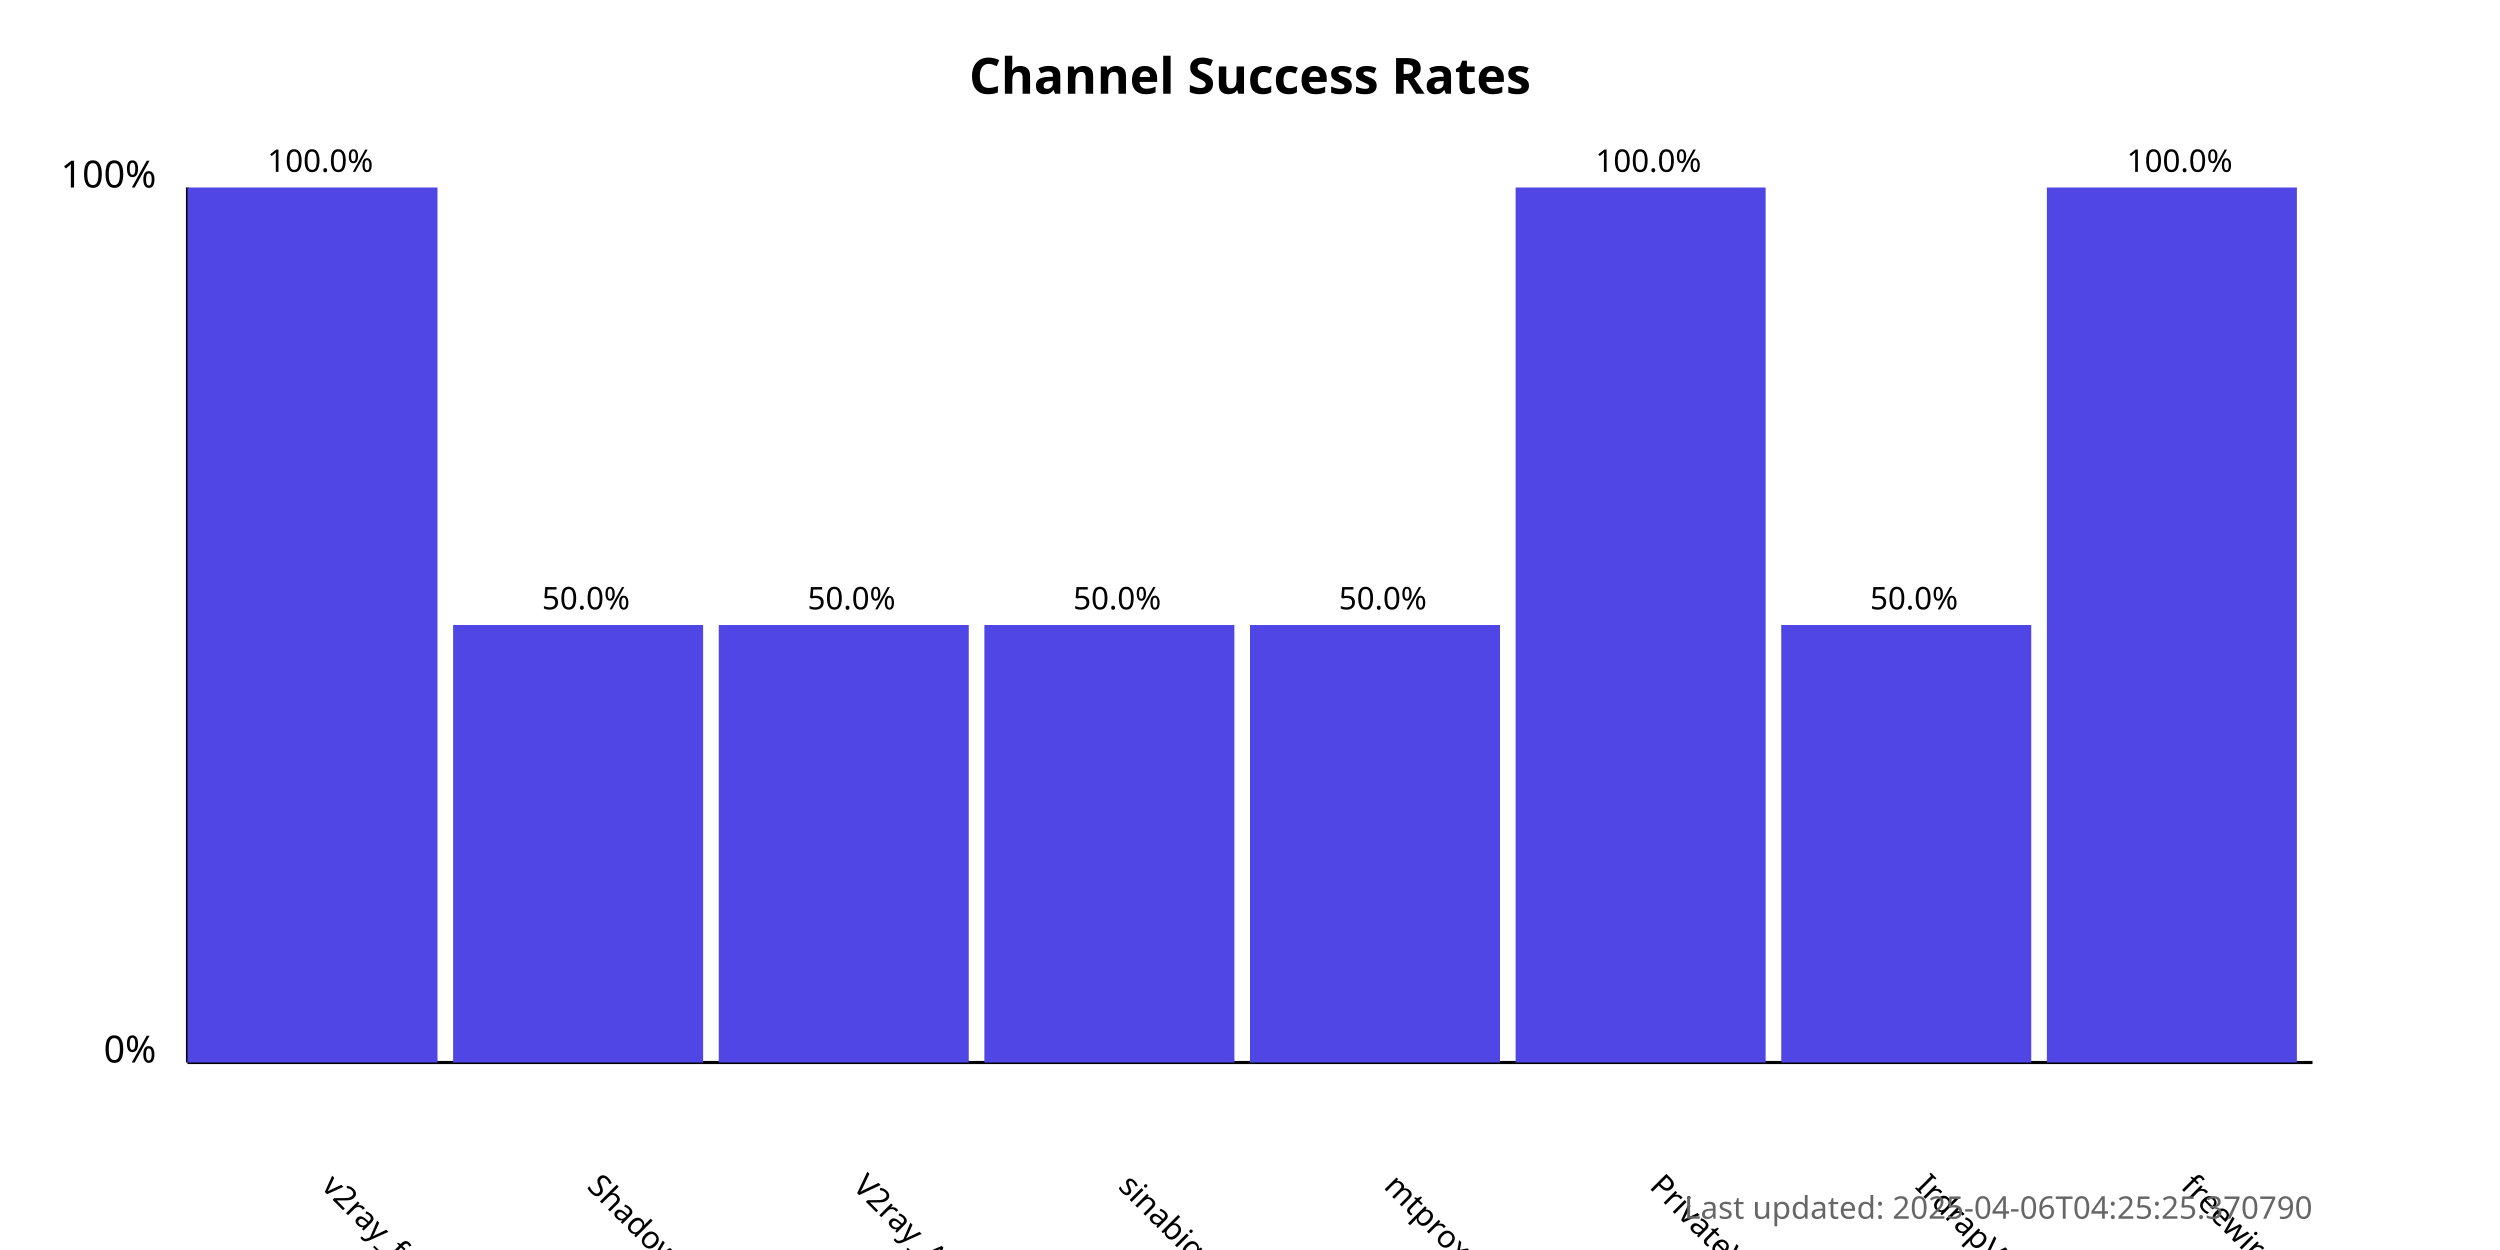
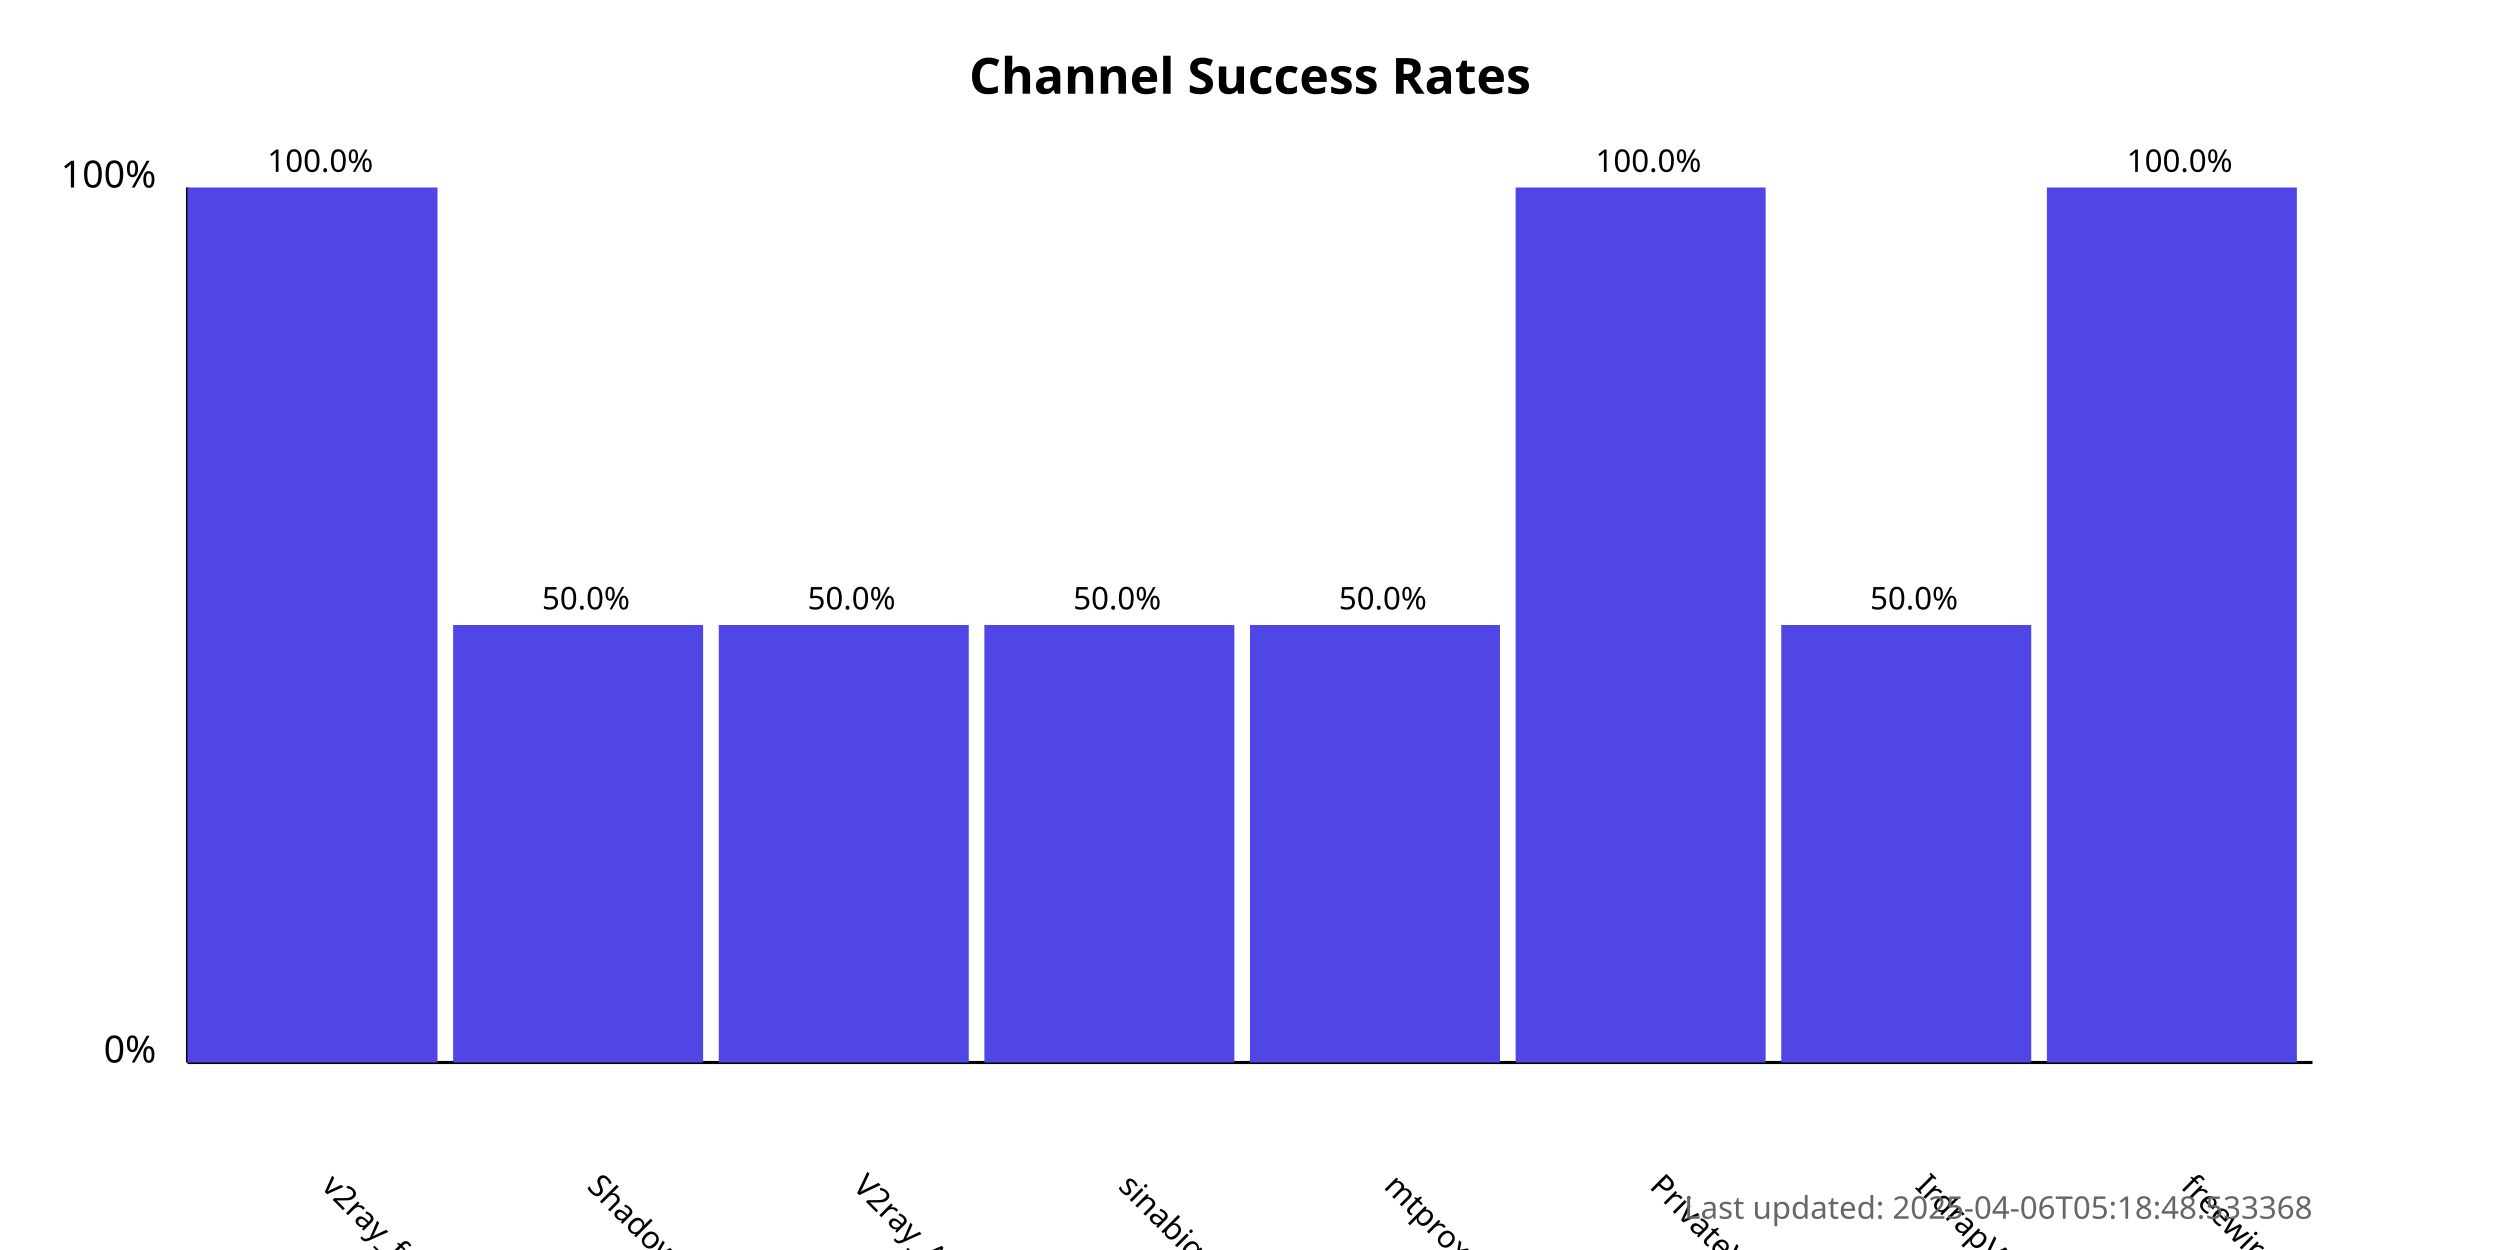
<svg xmlns="http://www.w3.org/2000/svg" width="800" height="400">
  <style>
            .chart-title { font: bold 16px sans-serif; }
            .axis-label { font: 12px sans-serif; }
            .tick-label { font: 10px sans-serif; }
            .bar { fill: #4f46e5; }
            .bar:hover { fill: #6366f1; }
            .timestamp { font: 10px sans-serif; fill: #666; }
        </style>
  <text x="400.0" y="30" text-anchor="middle" class="chart-title">
            Channel Success Rates
        </text>
  <line x1="60" y1="340" x2="60" y2="60" stroke="black" stroke-width="1" />
  <line x1="60" y1="340" x2="740" y2="340" stroke="black" stroke-width="1" />
  <text x="50" y="340" text-anchor="end" class="axis-label">0%</text>
  <text x="50" y="60" text-anchor="end" class="axis-label">100%</text>
  <g>
    <rect x="60" y="60.0" width="80.0" height="280.0" class="bar" />
    <text x="102.5" y="380" transform="rotate(45, 102.5, 380)" text-anchor="start" class="tick-label">
                v2ray_free_conf
            </text>
    <text x="102.5" y="55.0" text-anchor="middle" class="tick-label">
                100.0%
            </text>
  </g>
  <g>
    <rect x="145.0" y="200.0" width="80.0" height="140.0" class="bar" />
    <text x="187.5" y="380" transform="rotate(45, 187.5, 380)" text-anchor="start" class="tick-label">
                ShadowProxy66
            </text>
    <text x="187.5" y="195.0" text-anchor="middle" class="tick-label">
                50.0%
            </text>
  </g>
  <g>
    <rect x="230.0" y="200.0" width="80.0" height="140.0" class="bar" />
    <text x="272.5" y="380" transform="rotate(45, 272.5, 380)" text-anchor="start" class="tick-label">
                V2ray_Alpha
            </text>
    <text x="272.5" y="195.0" text-anchor="middle" class="tick-label">
                50.0%
            </text>
  </g>
  <g>
    <rect x="315.0" y="200.0" width="80.0" height="140.0" class="bar" />
    <text x="357.5" y="380" transform="rotate(45, 357.5, 380)" text-anchor="start" class="tick-label">
                sinabigo
            </text>
    <text x="357.5" y="195.0" text-anchor="middle" class="tick-label">
                50.0%
            </text>
  </g>
  <g>
    <rect x="400.0" y="200.0" width="80.0" height="140.0" class="bar" />
    <text x="442.5" y="380" transform="rotate(45, 442.5, 380)" text-anchor="start" class="tick-label">
                mtproxy_lists
            </text>
    <text x="442.5" y="195.0" text-anchor="middle" class="tick-label">
                50.0%
            </text>
  </g>
  <g>
    <rect x="485.0" y="60.0" width="80.0" height="280.0" class="bar" />
    <text x="527.5" y="380" transform="rotate(45, 527.5, 380)" text-anchor="start" class="tick-label">
                PrivateVPNs
            </text>
    <text x="527.5" y="55.0" text-anchor="middle" class="tick-label">
                100.0%
            </text>
  </g>
  <g>
    <rect x="570.0" y="200.0" width="80.0" height="140.0" class="bar" />
    <text x="612.5" y="380" transform="rotate(45, 612.5, 380)" text-anchor="start" class="tick-label">
                IrdrapVPNnews
            </text>
    <text x="612.5" y="195.0" text-anchor="middle" class="tick-label">
                50.0%
            </text>
  </g>
  <g>
    <rect x="655.0" y="60.0" width="80.0" height="280.0" class="bar" />
    <text x="697.5" y="380" transform="rotate(45, 697.5, 380)" text-anchor="start" class="tick-label">
                freewireguard
            </text>
    <text x="697.5" y="55.0" text-anchor="middle" class="tick-label">
                100.0%
            </text>
  </g>
  <text x="740" y="390" text-anchor="end" class="timestamp">
-             Last updated: 2025-04-06T04:25:25.370790
+             Last updated: 2025-04-06T05:18:48.533368
        </text>
</svg>
